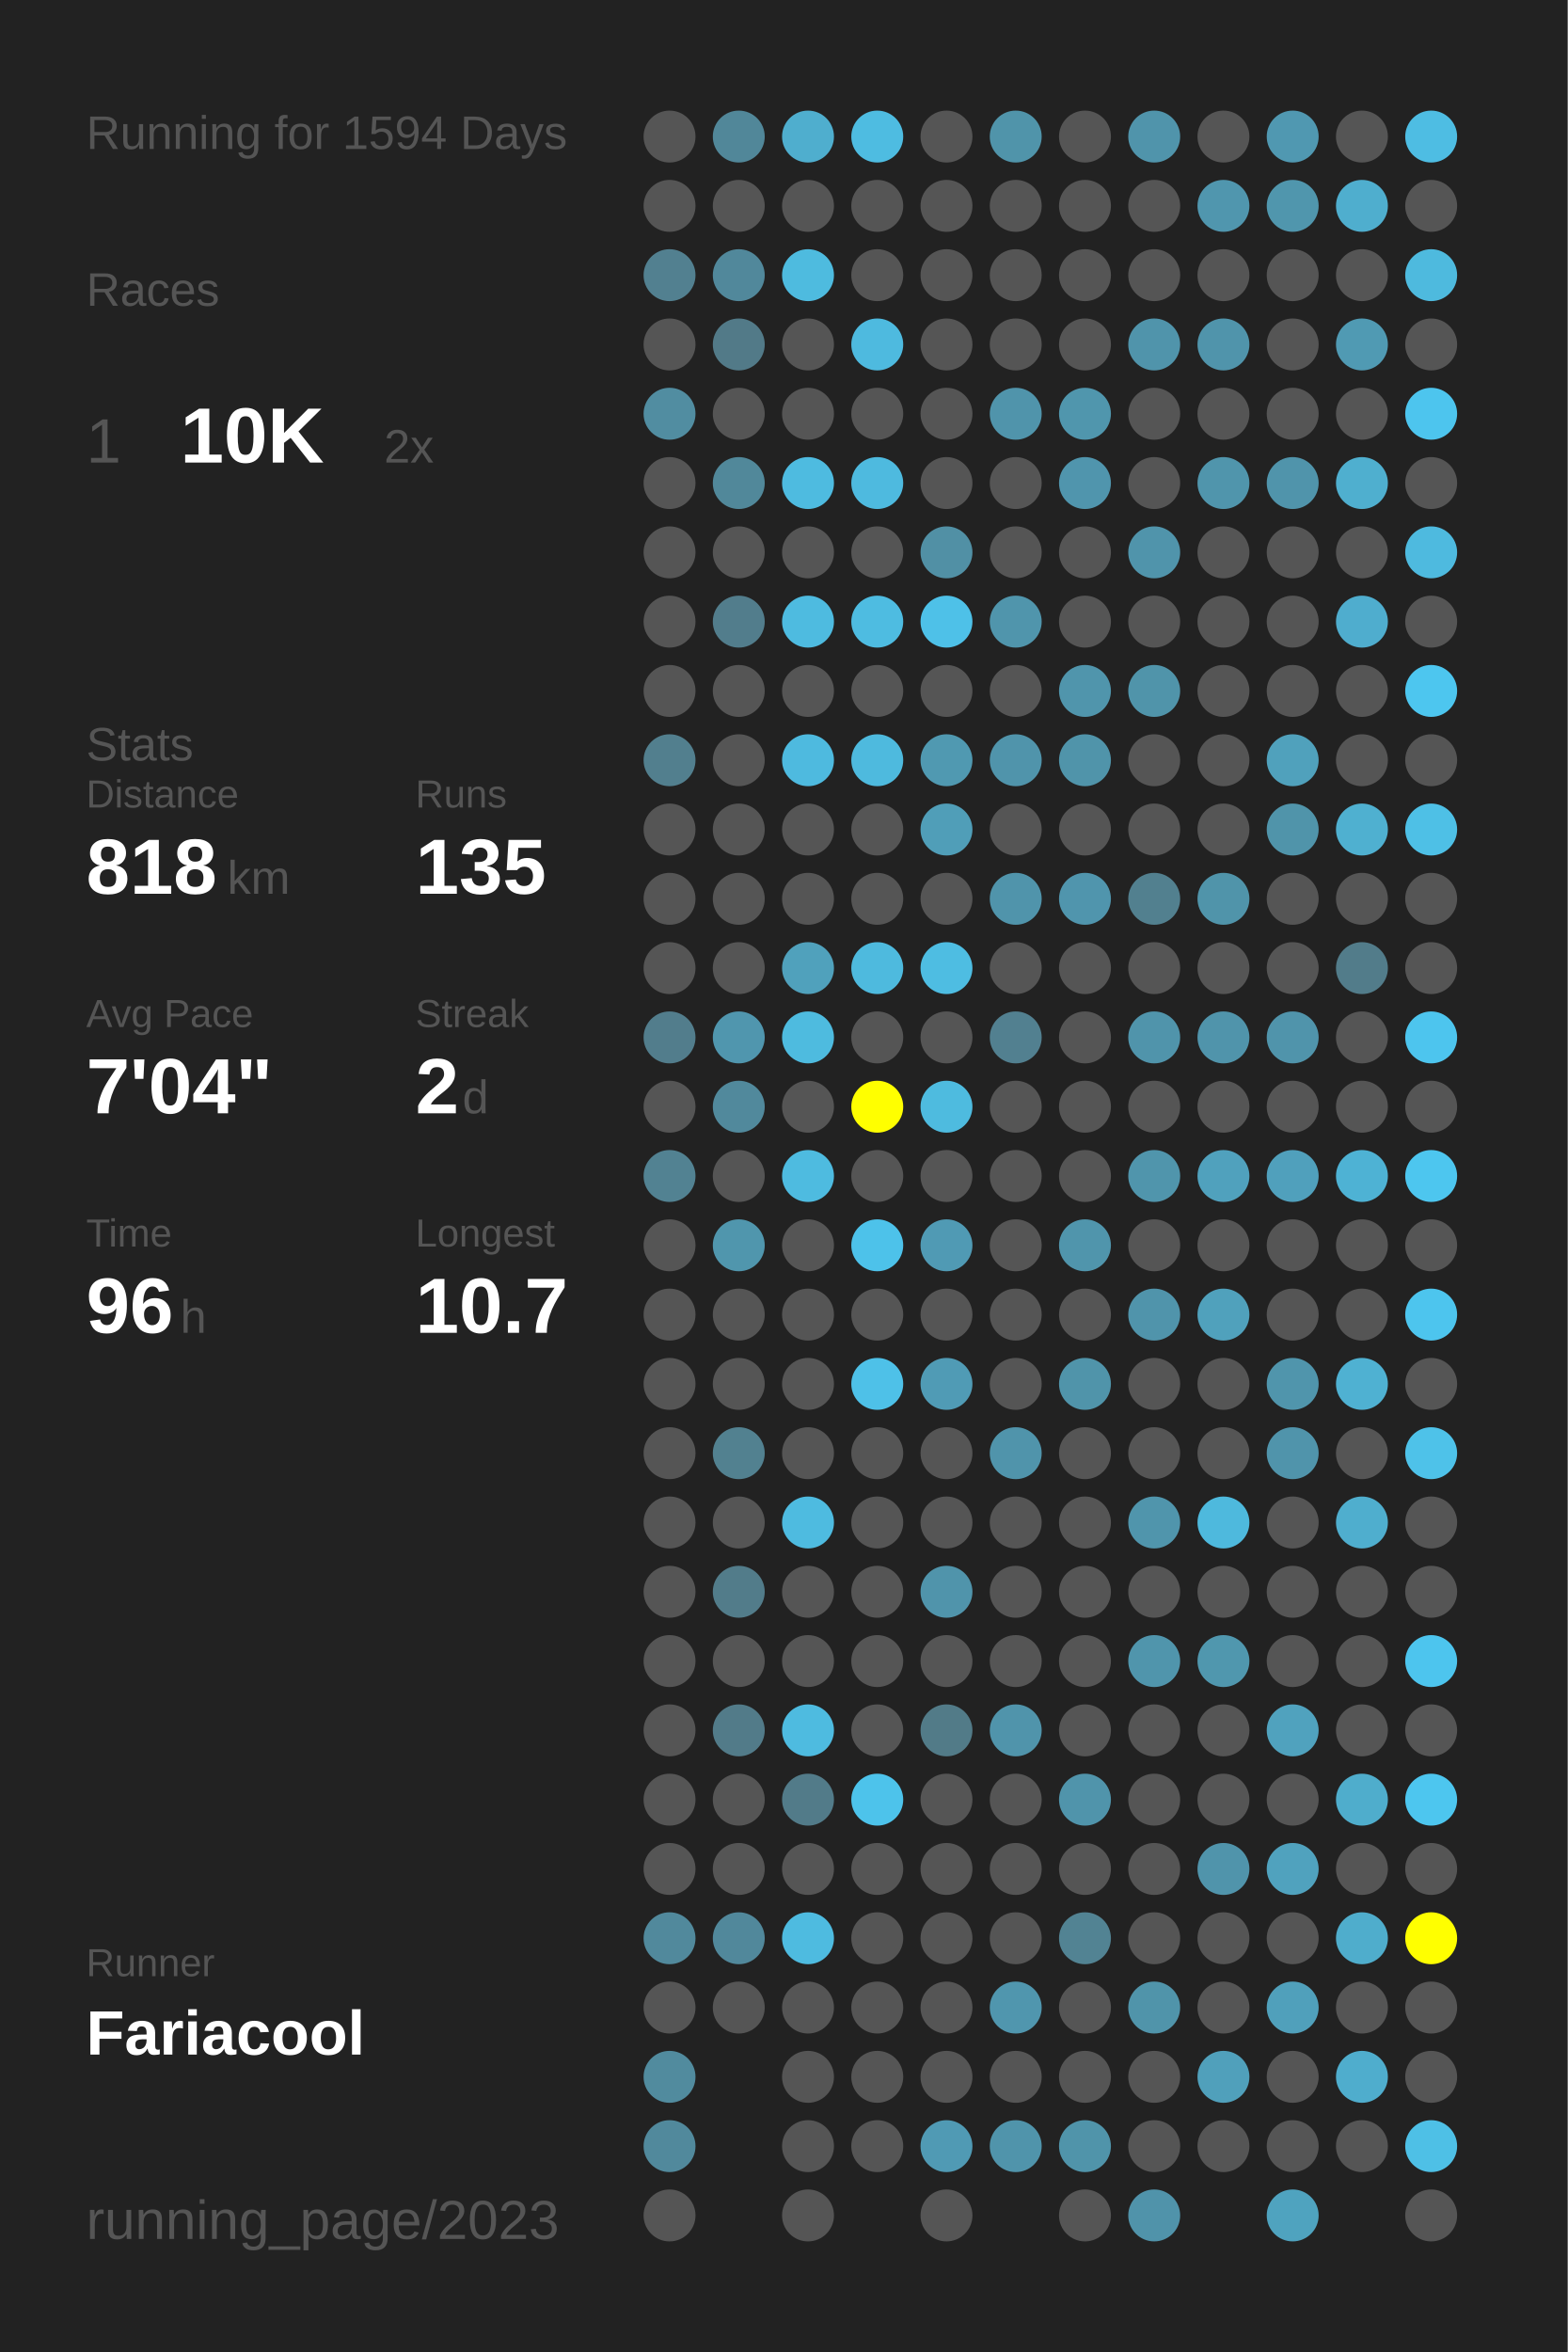
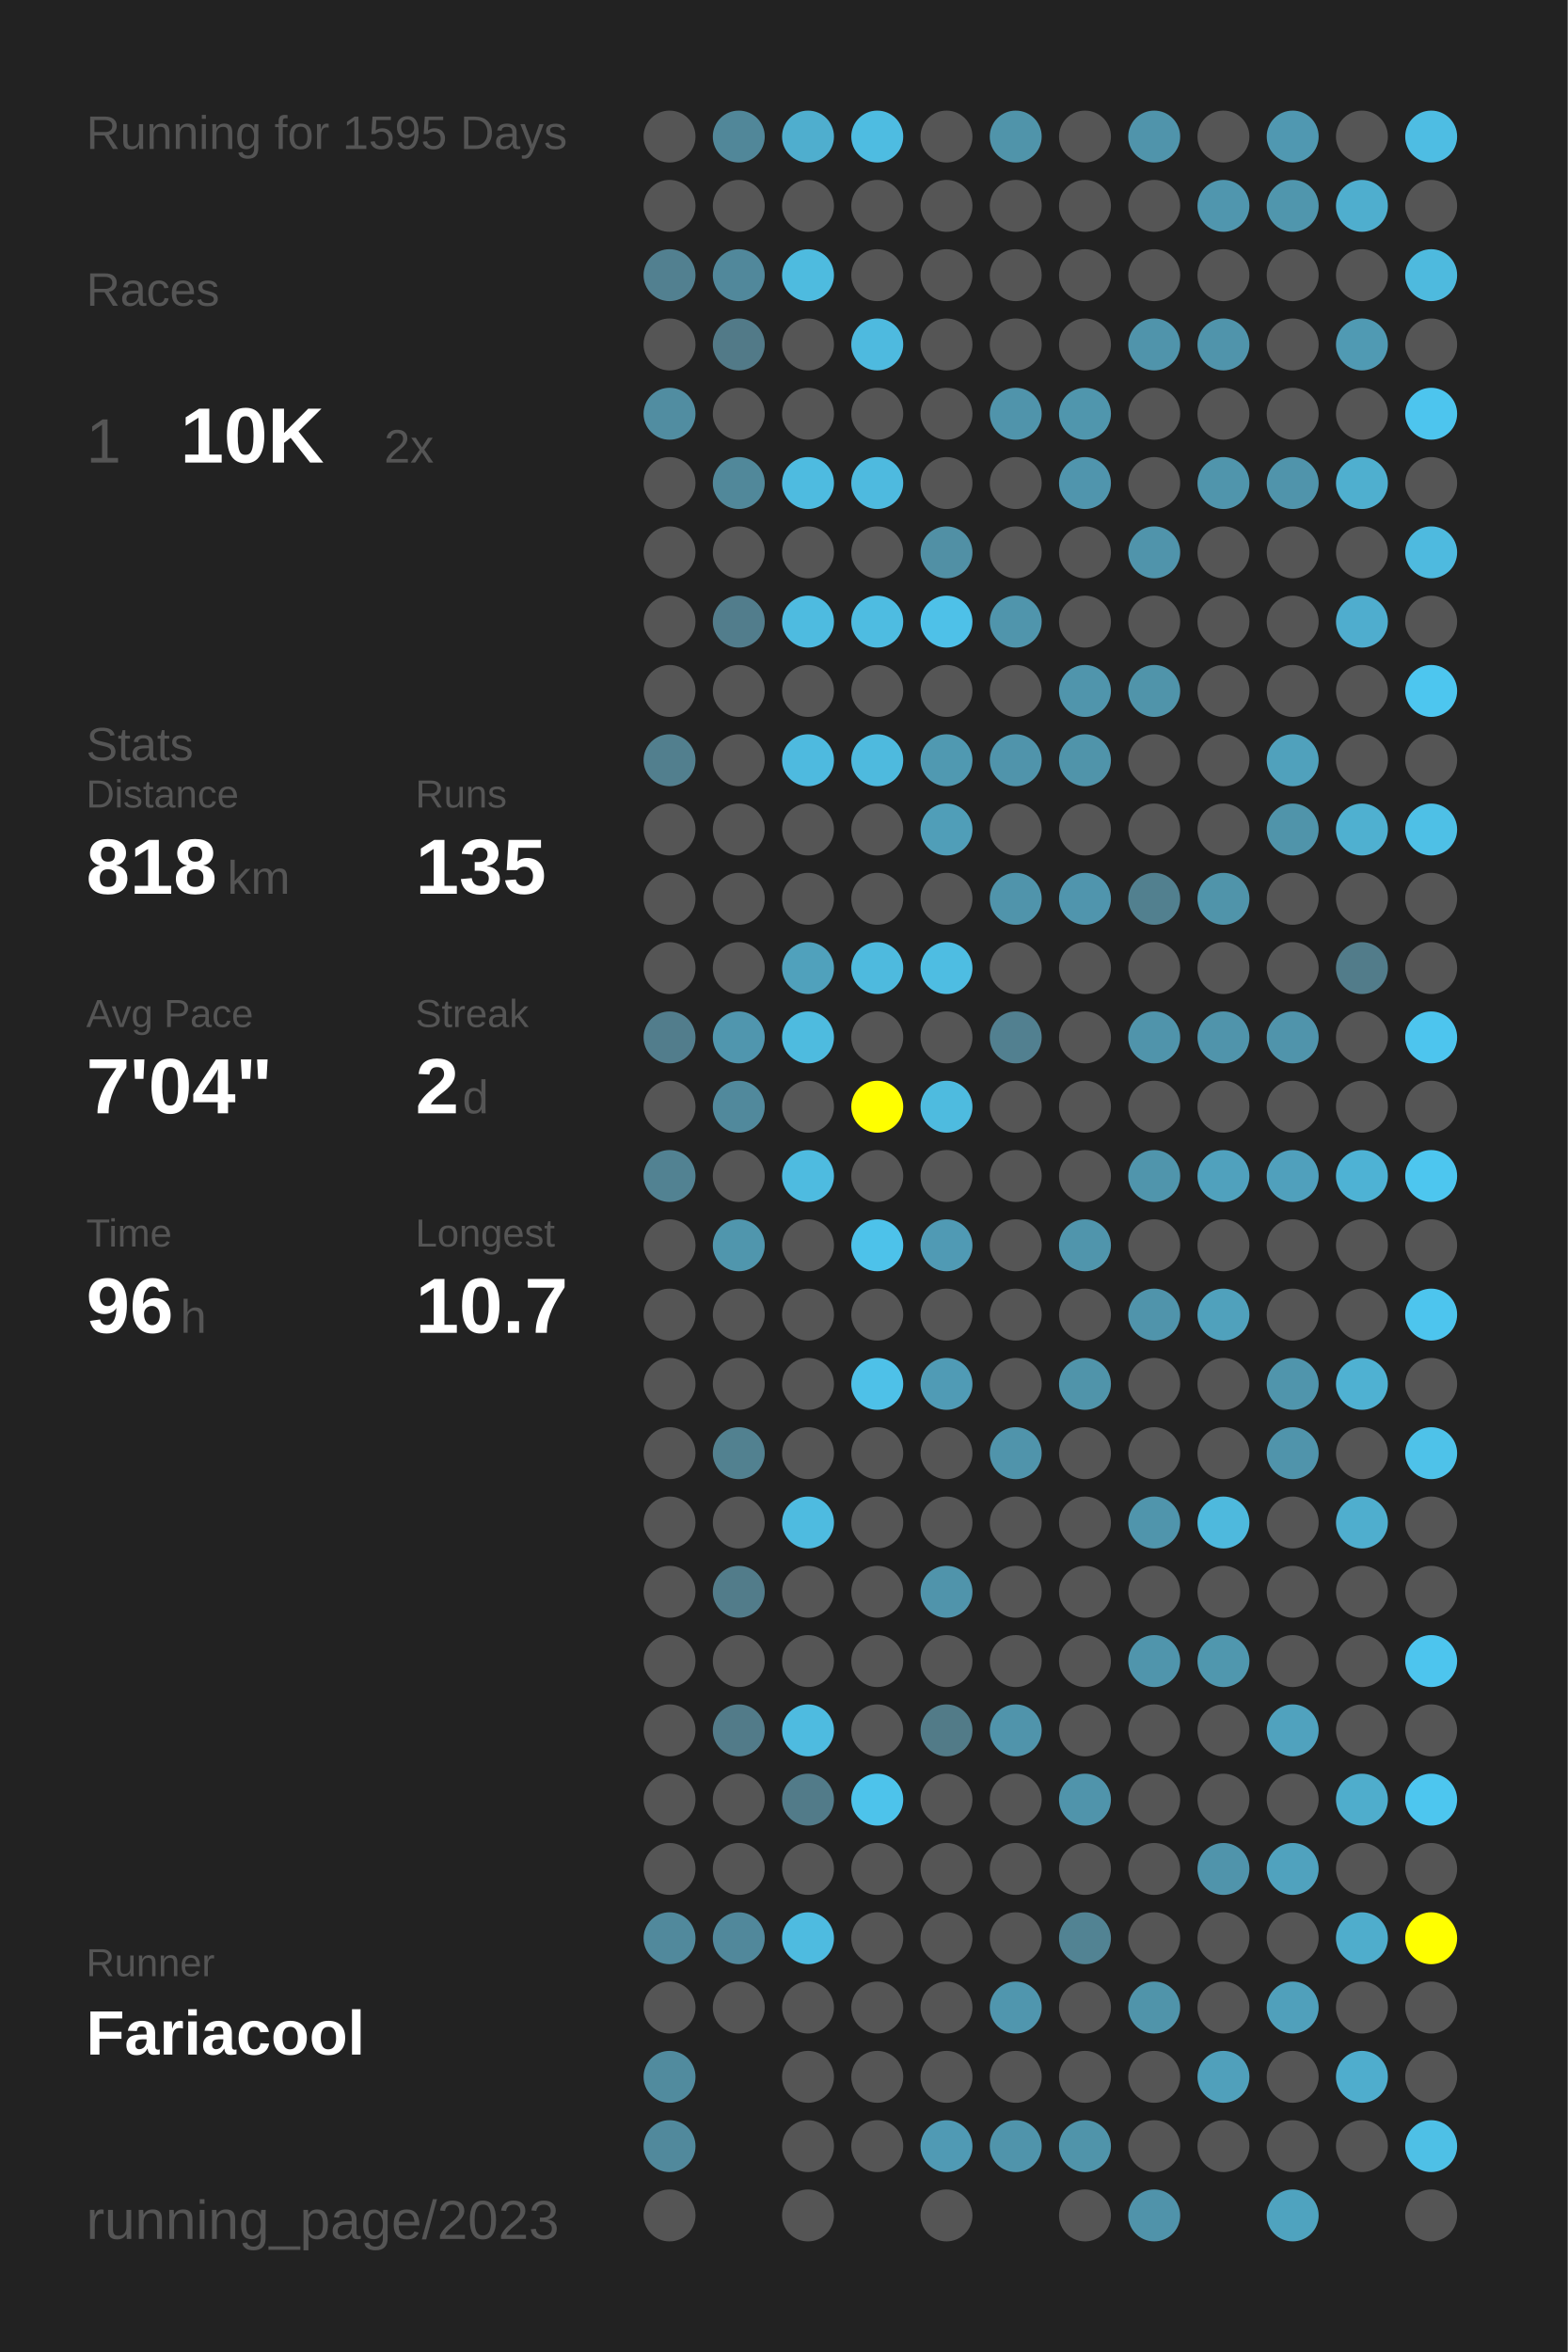
<svg xmlns="http://www.w3.org/2000/svg" baseProfile="full" height="300mm" version="1.1" viewBox="0,0,200,300" width="200mm">
  <defs />
  <rect fill="#222222" height="300" width="200" x="0" y="0" />
-   <text fill="#555555" style="font-size:6px; font-family:Arial;" x="11" y="19">Running for 1594 Days</text>
+   <text fill="#555555" style="font-size:6px; font-family:Arial;" x="11" y="19">Running for 1595 Days</text>
  <text fill="#555555" style="font-size:6px; font-family:Arial;" x="11" y="39">Races</text>
  <text fill="#555555" style="font-size:8px; font-family:Arial;" x="11" y="59">1</text>
  <text fill="#FFFFFF" style="font-size:10px; font-family:Arial; font-weight:bold;" x="23" y="59">10K</text>
  <text fill="#555555" style="font-size:6px; font-family:Arial;" x="49" y="59">2x</text>
  <text fill="#555555" style="font-size:6px; font-family:Arial;" x="11" y="97">Stats</text>
  <text fill="#555555" style="font-size:5px; font-family:Arial;" x="11" y="103">Distance</text>
  <text fill="#FFFFFF" style="font-size:10px; font-family:Arial; font-weight:bold;" x="11" y="114">818</text>
  <text fill="#555555" style="font-size:6px; font-family:Arial;" x="29" y="114">km</text>
  <text fill="#555555" style="font-size:5px; font-family:Arial;" x="53" y="103">Runs</text>
  <text fill="#FFFFFF" style="font-size:10px; font-family:Arial; font-weight:bold;" x="53" y="114">135</text>
  <text fill="#555555" style="font-size:5px; font-family:Arial;" x="11" y="131">Avg Pace</text>
  <text fill="#FFFFFF" style="font-size:10px; font-family:Arial; font-weight:bold;" x="11" y="142">7'04"</text>
  <text fill="#555555" style="font-size:5px; font-family:Arial;" x="53" y="131">Streak</text>
  <text fill="#FFFFFF" style="font-size:10px; font-family:Arial; font-weight:bold;" x="53" y="142">2</text>
  <text fill="#555555" style="font-size:6px; font-family:Arial;" x="59" y="142">d</text>
  <text fill="#555555" style="font-size:5px; font-family:Arial;" x="11" y="159">Time</text>
  <text fill="#FFFFFF" style="font-size:10px; font-family:Arial; font-weight:bold;" x="11" y="170">96</text>
  <text fill="#555555" style="font-size:6px; font-family:Arial;" x="23" y="170">h</text>
  <text fill="#555555" style="font-size:5px; font-family:Arial;" x="53" y="159">Longest</text>
  <text fill="#FFFFFF" style="font-size:10px; font-family:Arial; font-weight:bold;" x="53" y="170">10.7</text>
  <text fill="#555555" style="font-size:5px; font-family:Arial;" x="11" y="252.065">Runner</text>
  <text fill="#FFFFFF" style="font-size:8px; font-family:Arial; font-weight:bold;" x="11" y="262.065">Fariacool</text>
  <text fill="#555555" style="font-size:7px; font-family:Arial;" x="11" y="285.581">running_page/2023</text>
  <circle cx="85.417" cy="17.419" fill="#555555" r="3.312" />
  <circle cx="85.417" cy="26.258" fill="#555555" r="3.312" />
  <circle cx="85.417" cy="35.097" fill="#528090" r="3.312" />
  <circle cx="85.417" cy="43.935" fill="#555555" r="3.312" />
  <circle cx="85.417" cy="52.774" fill="#518da1" r="3.312" />
  <circle cx="85.417" cy="61.613" fill="#555555" r="3.312" />
  <circle cx="85.417" cy="70.452" fill="#555555" r="3.312" />
  <circle cx="85.417" cy="79.29" fill="#555555" r="3.312" />
  <circle cx="85.417" cy="88.129" fill="#555555" r="3.312" />
  <circle cx="85.417" cy="96.968" fill="#527f8e" r="3.312" />
  <circle cx="85.417" cy="105.806" fill="#555555" r="3.312" />
  <circle cx="85.417" cy="114.645" fill="#555555" r="3.312" />
  <circle cx="85.417" cy="123.484" fill="#555555" r="3.312" />
  <circle cx="85.417" cy="132.323" fill="#527d8c" r="3.312" />
  <circle cx="85.417" cy="141.161" fill="#555555" r="3.312" />
  <circle cx="85.417" cy="150" fill="#528292" r="3.312" />
  <circle cx="85.417" cy="158.839" fill="#555555" r="3.312" />
  <circle cx="85.417" cy="167.677" fill="#555555" r="3.312" />
  <circle cx="85.417" cy="176.516" fill="#555555" r="3.312" />
  <circle cx="85.417" cy="185.355" fill="#555555" r="3.312" />
  <circle cx="85.417" cy="194.194" fill="#555555" r="3.312" />
  <circle cx="85.417" cy="203.032" fill="#555555" r="3.312" />
  <circle cx="85.417" cy="211.871" fill="#555555" r="3.312" />
  <circle cx="85.417" cy="220.71" fill="#555555" r="3.312" />
  <circle cx="85.417" cy="229.548" fill="#555555" r="3.312" />
  <circle cx="85.417" cy="238.387" fill="#555555" r="3.312" />
  <circle cx="85.417" cy="247.226" fill="#51899c" r="3.312" />
  <circle cx="85.417" cy="256.065" fill="#555555" r="3.312" />
  <circle cx="85.417" cy="264.903" fill="#518b9e" r="3.312" />
  <circle cx="85.417" cy="273.742" fill="#51899c" r="3.312" />
  <circle cx="85.417" cy="282.581" fill="#555555" r="3.312" />
  <circle cx="94.25" cy="17.419" fill="#518799" r="3.312" />
  <circle cx="94.25" cy="26.258" fill="#555555" r="3.312" />
  <circle cx="94.25" cy="35.097" fill="#51889b" r="3.312" />
  <circle cx="94.25" cy="43.935" fill="#527a88" r="3.312" />
  <circle cx="94.25" cy="52.774" fill="#555555" r="3.312" />
  <circle cx="94.25" cy="61.613" fill="#51889a" r="3.312" />
  <circle cx="94.25" cy="70.452" fill="#555555" r="3.312" />
  <circle cx="94.25" cy="79.29" fill="#527d8c" r="3.312" />
  <circle cx="94.25" cy="88.129" fill="#555555" r="3.312" />
  <circle cx="94.25" cy="96.968" fill="#555555" r="3.312" />
  <circle cx="94.25" cy="105.806" fill="#555555" r="3.312" />
  <circle cx="94.25" cy="114.645" fill="#555555" r="3.312" />
  <circle cx="94.25" cy="123.484" fill="#555555" r="3.312" />
  <circle cx="94.25" cy="132.323" fill="#5096ae" r="3.312" />
  <circle cx="94.25" cy="141.161" fill="#51899c" r="3.312" />
  <circle cx="94.25" cy="150" fill="#555555" r="3.312" />
  <circle cx="94.25" cy="158.839" fill="#5096ad" r="3.312" />
  <circle cx="94.25" cy="167.677" fill="#555555" r="3.312" />
  <circle cx="94.25" cy="176.516" fill="#555555" r="3.312" />
  <circle cx="94.25" cy="185.355" fill="#528190" r="3.312" />
  <circle cx="94.25" cy="194.194" fill="#555555" r="3.312" />
  <circle cx="94.25" cy="203.032" fill="#527c8a" r="3.312" />
  <circle cx="94.25" cy="211.871" fill="#555555" r="3.312" />
  <circle cx="94.25" cy="220.71" fill="#527b89" r="3.312" />
  <circle cx="94.25" cy="229.548" fill="#555555" r="3.312" />
  <circle cx="94.25" cy="238.387" fill="#555555" r="3.312" />
  <circle cx="94.25" cy="247.226" fill="#51889b" r="3.312" />
  <circle cx="94.25" cy="256.065" fill="#555555" r="3.312" />
  <circle cx="103.083" cy="17.419" fill="#4faece" r="3.312" />
  <circle cx="103.083" cy="26.258" fill="#555555" r="3.312" />
  <circle cx="103.083" cy="35.097" fill="#4ebbdf" r="3.312" />
  <circle cx="103.083" cy="43.935" fill="#555555" r="3.312" />
  <circle cx="103.083" cy="52.774" fill="#555555" r="3.312" />
  <circle cx="103.083" cy="61.613" fill="#4ebbe0" r="3.312" />
  <circle cx="103.083" cy="70.452" fill="#555555" r="3.312" />
  <circle cx="103.083" cy="79.29" fill="#4ebbe0" r="3.312" />
  <circle cx="103.083" cy="88.129" fill="#555555" r="3.312" />
  <circle cx="103.083" cy="96.968" fill="#4ebadf" r="3.312" />
  <circle cx="103.083" cy="105.806" fill="#555555" r="3.312" />
  <circle cx="103.083" cy="114.645" fill="#555555" r="3.312" />
  <circle cx="103.083" cy="123.484" fill="#50a1bc" r="3.312" />
  <circle cx="103.083" cy="132.323" fill="#4ebbdf" r="3.312" />
  <circle cx="103.083" cy="141.161" fill="#555555" r="3.312" />
  <circle cx="103.083" cy="150" fill="#4ebbe0" r="3.312" />
  <circle cx="103.083" cy="158.839" fill="#555555" r="3.312" />
  <circle cx="103.083" cy="167.677" fill="#555555" r="3.312" />
  <circle cx="103.083" cy="176.516" fill="#555555" r="3.312" />
  <circle cx="103.083" cy="185.355" fill="#555555" r="3.312" />
  <circle cx="103.083" cy="194.194" fill="#4ebbe0" r="3.312" />
  <circle cx="103.083" cy="203.032" fill="#555555" r="3.312" />
  <circle cx="103.083" cy="211.871" fill="#555555" r="3.312" />
  <circle cx="103.083" cy="220.71" fill="#4ebbe0" r="3.312" />
  <circle cx="103.083" cy="229.548" fill="#527b89" r="3.312" />
  <circle cx="103.083" cy="238.387" fill="#555555" r="3.312" />
  <circle cx="103.083" cy="247.226" fill="#4ebbe0" r="3.312" />
  <circle cx="103.083" cy="256.065" fill="#555555" r="3.312" />
  <circle cx="103.083" cy="264.903" fill="#555555" r="3.312" />
  <circle cx="103.083" cy="273.742" fill="#555555" r="3.312" />
  <circle cx="103.083" cy="282.581" fill="#555555" r="3.312" />
  <circle cx="111.917" cy="17.419" fill="#4ebce1" r="3.312" />
  <circle cx="111.917" cy="26.258" fill="#555555" r="3.312" />
  <circle cx="111.917" cy="35.097" fill="#555555" r="3.312" />
  <circle cx="111.917" cy="43.935" fill="#4ebadf" r="3.312" />
  <circle cx="111.917" cy="52.774" fill="#555555" r="3.312" />
  <circle cx="111.917" cy="61.613" fill="#4ebadf" r="3.312" />
  <circle cx="111.917" cy="70.452" fill="#555555" r="3.312" />
  <circle cx="111.917" cy="79.29" fill="#4ebce1" r="3.312" />
  <circle cx="111.917" cy="88.129" fill="#555555" r="3.312" />
  <circle cx="111.917" cy="96.968" fill="#4ebade" r="3.312" />
  <circle cx="111.917" cy="105.806" fill="#555555" r="3.312" />
  <circle cx="111.917" cy="114.645" fill="#555555" r="3.312" />
  <circle cx="111.917" cy="123.484" fill="#4ebade" r="3.312" />
  <circle cx="111.917" cy="132.323" fill="#555555" r="3.312" />
  <circle cx="111.917" cy="141.161" fill="#FFFF00" r="3.312" />
  <circle cx="111.917" cy="150" fill="#555555" r="3.312" />
  <circle cx="111.917" cy="158.839" fill="#4dc2ea" r="3.312" />
  <circle cx="111.917" cy="167.677" fill="#555555" r="3.312" />
  <circle cx="111.917" cy="176.516" fill="#4ec1e8" r="3.312" />
  <circle cx="111.917" cy="185.355" fill="#555555" r="3.312" />
  <circle cx="111.917" cy="194.194" fill="#555555" r="3.312" />
  <circle cx="111.917" cy="203.032" fill="#555555" r="3.312" />
  <circle cx="111.917" cy="211.871" fill="#555555" r="3.312" />
  <circle cx="111.917" cy="220.71" fill="#555555" r="3.312" />
  <circle cx="111.917" cy="229.548" fill="#4dc3eb" r="3.312" />
  <circle cx="111.917" cy="238.387" fill="#555555" r="3.312" />
  <circle cx="111.917" cy="247.226" fill="#555555" r="3.312" />
  <circle cx="111.917" cy="256.065" fill="#555555" r="3.312" />
  <circle cx="111.917" cy="264.903" fill="#555555" r="3.312" />
  <circle cx="111.917" cy="273.742" fill="#555555" r="3.312" />
  <circle cx="120.75" cy="17.419" fill="#555555" r="3.312" />
  <circle cx="120.75" cy="26.258" fill="#555555" r="3.312" />
  <circle cx="120.75" cy="35.097" fill="#555555" r="3.312" />
  <circle cx="120.75" cy="43.935" fill="#555555" r="3.312" />
  <circle cx="120.75" cy="52.774" fill="#555555" r="3.312" />
  <circle cx="120.75" cy="61.613" fill="#555555" r="3.312" />
  <circle cx="120.75" cy="70.452" fill="#5190a5" r="3.312" />
  <circle cx="120.75" cy="79.29" fill="#4ec1e8" r="3.312" />
  <circle cx="120.75" cy="88.129" fill="#555555" r="3.312" />
  <circle cx="120.75" cy="96.968" fill="#5099b1" r="3.312" />
  <circle cx="120.75" cy="105.806" fill="#509eb8" r="3.312" />
  <circle cx="120.75" cy="114.645" fill="#555555" r="3.312" />
  <circle cx="120.75" cy="123.484" fill="#4ebde2" r="3.312" />
  <circle cx="120.75" cy="132.323" fill="#555555" r="3.312" />
  <circle cx="120.75" cy="141.161" fill="#4ebbdf" r="3.312" />
  <circle cx="120.75" cy="150" fill="#555555" r="3.312" />
  <circle cx="120.75" cy="158.839" fill="#509ab4" r="3.312" />
  <circle cx="120.75" cy="167.677" fill="#555555" r="3.312" />
  <circle cx="120.75" cy="176.516" fill="#509bb5" r="3.312" />
  <circle cx="120.75" cy="185.355" fill="#555555" r="3.312" />
  <circle cx="120.75" cy="194.194" fill="#555555" r="3.312" />
  <circle cx="120.75" cy="203.032" fill="#5094ab" r="3.312" />
  <circle cx="120.75" cy="211.871" fill="#555555" r="3.312" />
  <circle cx="120.75" cy="220.71" fill="#527b88" r="3.312" />
  <circle cx="120.75" cy="229.548" fill="#555555" r="3.312" />
  <circle cx="120.75" cy="238.387" fill="#555555" r="3.312" />
  <circle cx="120.75" cy="247.226" fill="#555555" r="3.312" />
  <circle cx="120.75" cy="256.065" fill="#555555" r="3.312" />
  <circle cx="120.75" cy="264.903" fill="#555555" r="3.312" />
  <circle cx="120.75" cy="273.742" fill="#509ab4" r="3.312" />
  <circle cx="120.75" cy="282.581" fill="#555555" r="3.312" />
  <circle cx="129.583" cy="17.419" fill="#5094aa" r="3.312" />
  <circle cx="129.583" cy="26.258" fill="#555555" r="3.312" />
  <circle cx="129.583" cy="35.097" fill="#555555" r="3.312" />
  <circle cx="129.583" cy="43.935" fill="#555555" r="3.312" />
  <circle cx="129.583" cy="52.774" fill="#5094ab" r="3.312" />
  <circle cx="129.583" cy="61.613" fill="#555555" r="3.312" />
  <circle cx="129.583" cy="70.452" fill="#555555" r="3.312" />
  <circle cx="129.583" cy="79.29" fill="#5095ac" r="3.312" />
  <circle cx="129.583" cy="88.129" fill="#555555" r="3.312" />
  <circle cx="129.583" cy="96.968" fill="#5094ab" r="3.312" />
  <circle cx="129.583" cy="105.806" fill="#555555" r="3.312" />
  <circle cx="129.583" cy="114.645" fill="#5094ab" r="3.312" />
  <circle cx="129.583" cy="123.484" fill="#555555" r="3.312" />
  <circle cx="129.583" cy="132.323" fill="#528090" r="3.312" />
  <circle cx="129.583" cy="141.161" fill="#555555" r="3.312" />
  <circle cx="129.583" cy="150" fill="#555555" r="3.312" />
  <circle cx="129.583" cy="158.839" fill="#555555" r="3.312" />
  <circle cx="129.583" cy="167.677" fill="#555555" r="3.312" />
  <circle cx="129.583" cy="176.516" fill="#555555" r="3.312" />
  <circle cx="129.583" cy="185.355" fill="#5094ab" r="3.312" />
  <circle cx="129.583" cy="194.194" fill="#555555" r="3.312" />
  <circle cx="129.583" cy="203.032" fill="#555555" r="3.312" />
  <circle cx="129.583" cy="211.871" fill="#555555" r="3.312" />
  <circle cx="129.583" cy="220.71" fill="#5094ab" r="3.312" />
  <circle cx="129.583" cy="229.548" fill="#555555" r="3.312" />
  <circle cx="129.583" cy="238.387" fill="#555555" r="3.312" />
  <circle cx="129.583" cy="247.226" fill="#555555" r="3.312" />
  <circle cx="129.583" cy="256.065" fill="#5096ae" r="3.312" />
  <circle cx="129.583" cy="264.903" fill="#555555" r="3.312" />
  <circle cx="129.583" cy="273.742" fill="#5094ab" r="3.312" />
  <circle cx="138.417" cy="17.419" fill="#555555" r="3.312" />
  <circle cx="138.417" cy="26.258" fill="#555555" r="3.312" />
  <circle cx="138.417" cy="35.097" fill="#555555" r="3.312" />
  <circle cx="138.417" cy="43.935" fill="#555555" r="3.312" />
  <circle cx="138.417" cy="52.774" fill="#5096ad" r="3.312" />
  <circle cx="138.417" cy="61.613" fill="#5095ad" r="3.312" />
  <circle cx="138.417" cy="70.452" fill="#555555" r="3.312" />
  <circle cx="138.417" cy="79.29" fill="#555555" r="3.312" />
  <circle cx="138.417" cy="88.129" fill="#5095ac" r="3.312" />
  <circle cx="138.417" cy="96.968" fill="#5094aa" r="3.312" />
  <circle cx="138.417" cy="105.806" fill="#555555" r="3.312" />
  <circle cx="138.417" cy="114.645" fill="#5095ad" r="3.312" />
  <circle cx="138.417" cy="123.484" fill="#555555" r="3.312" />
  <circle cx="138.417" cy="132.323" fill="#555555" r="3.312" />
  <circle cx="138.417" cy="141.161" fill="#555555" r="3.312" />
  <circle cx="138.417" cy="150" fill="#555555" r="3.312" />
  <circle cx="138.417" cy="158.839" fill="#5095ac" r="3.312" />
  <circle cx="138.417" cy="167.677" fill="#555555" r="3.312" />
  <circle cx="138.417" cy="176.516" fill="#5094aa" r="3.312" />
  <circle cx="138.417" cy="185.355" fill="#555555" r="3.312" />
  <circle cx="138.417" cy="194.194" fill="#555555" r="3.312" />
  <circle cx="138.417" cy="203.032" fill="#555555" r="3.312" />
  <circle cx="138.417" cy="211.871" fill="#555555" r="3.312" />
  <circle cx="138.417" cy="220.71" fill="#555555" r="3.312" />
  <circle cx="138.417" cy="229.548" fill="#5094ab" r="3.312" />
  <circle cx="138.417" cy="238.387" fill="#555555" r="3.312" />
  <circle cx="138.417" cy="247.226" fill="#528393" r="3.312" />
  <circle cx="138.417" cy="256.065" fill="#555555" r="3.312" />
  <circle cx="138.417" cy="264.903" fill="#555555" r="3.312" />
  <circle cx="138.417" cy="273.742" fill="#5094aa" r="3.312" />
  <circle cx="138.417" cy="282.581" fill="#555555" r="3.312" />
  <circle cx="147.25" cy="17.419" fill="#5094ab" r="3.312" />
  <circle cx="147.25" cy="26.258" fill="#555555" r="3.312" />
  <circle cx="147.25" cy="35.097" fill="#555555" r="3.312" />
  <circle cx="147.25" cy="43.935" fill="#5094ab" r="3.312" />
  <circle cx="147.25" cy="52.774" fill="#555555" r="3.312" />
  <circle cx="147.25" cy="61.613" fill="#555555" r="3.312" />
  <circle cx="147.25" cy="70.452" fill="#5094ab" r="3.312" />
  <circle cx="147.25" cy="79.29" fill="#555555" r="3.312" />
  <circle cx="147.25" cy="88.129" fill="#5094aa" r="3.312" />
  <circle cx="147.25" cy="96.968" fill="#555555" r="3.312" />
  <circle cx="147.25" cy="105.806" fill="#555555" r="3.312" />
  <circle cx="147.25" cy="114.645" fill="#52808f" r="3.312" />
  <circle cx="147.25" cy="123.484" fill="#555555" r="3.312" />
  <circle cx="147.25" cy="132.323" fill="#5094ab" r="3.312" />
  <circle cx="147.25" cy="141.161" fill="#555555" r="3.312" />
  <circle cx="147.25" cy="150" fill="#5095ac" r="3.312" />
  <circle cx="147.25" cy="158.839" fill="#555555" r="3.312" />
  <circle cx="147.25" cy="167.677" fill="#5094ab" r="3.312" />
  <circle cx="147.25" cy="176.516" fill="#555555" r="3.312" />
  <circle cx="147.25" cy="185.355" fill="#555555" r="3.312" />
  <circle cx="147.25" cy="194.194" fill="#5095ac" r="3.312" />
  <circle cx="147.25" cy="203.032" fill="#555555" r="3.312" />
  <circle cx="147.25" cy="211.871" fill="#5095ac" r="3.312" />
  <circle cx="147.25" cy="220.71" fill="#555555" r="3.312" />
  <circle cx="147.25" cy="229.548" fill="#555555" r="3.312" />
  <circle cx="147.25" cy="238.387" fill="#555555" r="3.312" />
  <circle cx="147.25" cy="247.226" fill="#555555" r="3.312" />
  <circle cx="147.25" cy="256.065" fill="#5094aa" r="3.312" />
  <circle cx="147.25" cy="264.903" fill="#555555" r="3.312" />
  <circle cx="147.25" cy="273.742" fill="#555555" r="3.312" />
  <circle cx="147.25" cy="282.581" fill="#5093aa" r="3.312" />
  <circle cx="156.083" cy="17.419" fill="#555555" r="3.312" />
  <circle cx="156.083" cy="26.258" fill="#5096ae" r="3.312" />
  <circle cx="156.083" cy="35.097" fill="#555555" r="3.312" />
  <circle cx="156.083" cy="43.935" fill="#5094ab" r="3.312" />
  <circle cx="156.083" cy="52.774" fill="#555555" r="3.312" />
  <circle cx="156.083" cy="61.613" fill="#5095ac" r="3.312" />
  <circle cx="156.083" cy="70.452" fill="#555555" r="3.312" />
  <circle cx="156.083" cy="79.29" fill="#555555" r="3.312" />
  <circle cx="156.083" cy="88.129" fill="#555555" r="3.312" />
  <circle cx="156.083" cy="96.968" fill="#555555" r="3.312" />
  <circle cx="156.083" cy="105.806" fill="#555555" r="3.312" />
  <circle cx="156.083" cy="114.645" fill="#5094aa" r="3.312" />
  <circle cx="156.083" cy="123.484" fill="#555555" r="3.312" />
  <circle cx="156.083" cy="132.323" fill="#5094ab" r="3.312" />
  <circle cx="156.083" cy="141.161" fill="#555555" r="3.312" />
  <circle cx="156.083" cy="150" fill="#50a1bd" r="3.312" />
  <circle cx="156.083" cy="158.839" fill="#555555" r="3.312" />
  <circle cx="156.083" cy="167.677" fill="#50a1bc" r="3.312" />
  <circle cx="156.083" cy="176.516" fill="#555555" r="3.312" />
  <circle cx="156.083" cy="185.355" fill="#555555" r="3.312" />
  <circle cx="156.083" cy="194.194" fill="#4eb9dd" r="3.312" />
  <circle cx="156.083" cy="203.032" fill="#555555" r="3.312" />
  <circle cx="156.083" cy="211.871" fill="#5097ae" r="3.312" />
  <circle cx="156.083" cy="220.71" fill="#555555" r="3.312" />
  <circle cx="156.083" cy="229.548" fill="#555555" r="3.312" />
  <circle cx="156.083" cy="238.387" fill="#5094ab" r="3.312" />
  <circle cx="156.083" cy="247.226" fill="#555555" r="3.312" />
  <circle cx="156.083" cy="256.065" fill="#555555" r="3.312" />
  <circle cx="156.083" cy="264.903" fill="#50a0bb" r="3.312" />
  <circle cx="156.083" cy="273.742" fill="#555555" r="3.312" />
  <circle cx="164.917" cy="17.419" fill="#5098b1" r="3.312" />
  <circle cx="164.917" cy="26.258" fill="#5096ad" r="3.312" />
  <circle cx="164.917" cy="35.097" fill="#555555" r="3.312" />
  <circle cx="164.917" cy="43.935" fill="#555555" r="3.312" />
  <circle cx="164.917" cy="52.774" fill="#555555" r="3.312" />
  <circle cx="164.917" cy="61.613" fill="#5094ab" r="3.312" />
  <circle cx="164.917" cy="70.452" fill="#555555" r="3.312" />
  <circle cx="164.917" cy="79.29" fill="#555555" r="3.312" />
  <circle cx="164.917" cy="88.129" fill="#555555" r="3.312" />
  <circle cx="164.917" cy="96.968" fill="#50a1bc" r="3.312" />
  <circle cx="164.917" cy="105.806" fill="#5094aa" r="3.312" />
  <circle cx="164.917" cy="114.645" fill="#555555" r="3.312" />
  <circle cx="164.917" cy="123.484" fill="#555555" r="3.312" />
  <circle cx="164.917" cy="132.323" fill="#5094ab" r="3.312" />
  <circle cx="164.917" cy="141.161" fill="#555555" r="3.312" />
  <circle cx="164.917" cy="150" fill="#50a0bc" r="3.312" />
  <circle cx="164.917" cy="158.839" fill="#555555" r="3.312" />
  <circle cx="164.917" cy="167.677" fill="#555555" r="3.312" />
  <circle cx="164.917" cy="176.516" fill="#5095ac" r="3.312" />
  <circle cx="164.917" cy="185.355" fill="#5094ab" r="3.312" />
  <circle cx="164.917" cy="194.194" fill="#555555" r="3.312" />
  <circle cx="164.917" cy="203.032" fill="#555555" r="3.312" />
  <circle cx="164.917" cy="211.871" fill="#555555" r="3.312" />
  <circle cx="164.917" cy="220.71" fill="#50a2be" r="3.312" />
  <circle cx="164.917" cy="229.548" fill="#555555" r="3.312" />
  <circle cx="164.917" cy="238.387" fill="#50a2be" r="3.312" />
  <circle cx="164.917" cy="247.226" fill="#555555" r="3.312" />
  <circle cx="164.917" cy="256.065" fill="#50a0bb" r="3.312" />
  <circle cx="164.917" cy="264.903" fill="#555555" r="3.312" />
  <circle cx="164.917" cy="273.742" fill="#555555" r="3.312" />
  <circle cx="164.917" cy="282.581" fill="#4fa3bf" r="3.312" />
  <circle cx="173.75" cy="17.419" fill="#555555" r="3.312" />
  <circle cx="173.75" cy="26.258" fill="#4faece" r="3.312" />
  <circle cx="173.75" cy="35.097" fill="#555555" r="3.312" />
  <circle cx="173.75" cy="43.935" fill="#509ab3" r="3.312" />
  <circle cx="173.75" cy="52.774" fill="#555555" r="3.312" />
  <circle cx="173.75" cy="61.613" fill="#4fafcf" r="3.312" />
  <circle cx="173.75" cy="70.452" fill="#555555" r="3.312" />
  <circle cx="173.75" cy="79.29" fill="#4fadce" r="3.312" />
  <circle cx="173.75" cy="88.129" fill="#555555" r="3.312" />
  <circle cx="173.75" cy="96.968" fill="#555555" r="3.312" />
  <circle cx="173.75" cy="105.806" fill="#4fb0d0" r="3.312" />
  <circle cx="173.75" cy="114.645" fill="#555555" r="3.312" />
  <circle cx="173.75" cy="123.484" fill="#527c8a" r="3.312" />
  <circle cx="173.75" cy="132.323" fill="#555555" r="3.312" />
  <circle cx="173.75" cy="141.161" fill="#555555" r="3.312" />
  <circle cx="173.75" cy="150" fill="#4eb2d4" r="3.312" />
  <circle cx="173.75" cy="158.839" fill="#555555" r="3.312" />
  <circle cx="173.75" cy="167.677" fill="#555555" r="3.312" />
  <circle cx="173.75" cy="176.516" fill="#4fb1d2" r="3.312" />
  <circle cx="173.75" cy="185.355" fill="#555555" r="3.312" />
  <circle cx="173.75" cy="194.194" fill="#4faece" r="3.312" />
  <circle cx="173.75" cy="203.032" fill="#555555" r="3.312" />
  <circle cx="173.75" cy="211.871" fill="#555555" r="3.312" />
  <circle cx="173.75" cy="220.71" fill="#555555" r="3.312" />
  <circle cx="173.75" cy="229.548" fill="#4fadcc" r="3.312" />
  <circle cx="173.75" cy="238.387" fill="#555555" r="3.312" />
  <circle cx="173.75" cy="247.226" fill="#4fadcc" r="3.312" />
  <circle cx="173.75" cy="256.065" fill="#555555" r="3.312" />
  <circle cx="173.75" cy="264.903" fill="#4fadcd" r="3.312" />
  <circle cx="173.75" cy="273.742" fill="#555555" r="3.312" />
  <circle cx="182.583" cy="17.419" fill="#4ebde3" r="3.312" />
  <circle cx="182.583" cy="26.258" fill="#555555" r="3.312" />
  <circle cx="182.583" cy="35.097" fill="#4ebade" r="3.312" />
  <circle cx="182.583" cy="43.935" fill="#555555" r="3.312" />
  <circle cx="182.583" cy="52.774" fill="#4dc5ee" r="3.312" />
  <circle cx="182.583" cy="61.613" fill="#555555" r="3.312" />
  <circle cx="182.583" cy="70.452" fill="#4ebadf" r="3.312" />
  <circle cx="182.583" cy="79.29" fill="#555555" r="3.312" />
  <circle cx="182.583" cy="88.129" fill="#4dc6ef" r="3.312" />
  <circle cx="182.583" cy="96.968" fill="#555555" r="3.312" />
  <circle cx="182.583" cy="105.806" fill="#4ec0e6" r="3.312" />
  <circle cx="182.583" cy="114.645" fill="#555555" r="3.312" />
  <circle cx="182.583" cy="123.484" fill="#555555" r="3.312" />
  <circle cx="182.583" cy="132.323" fill="#4dc5ee" r="3.312" />
  <circle cx="182.583" cy="141.161" fill="#555555" r="3.312" />
  <circle cx="182.583" cy="150" fill="#4dc6ef" r="3.312" />
  <circle cx="182.583" cy="158.839" fill="#555555" r="3.312" />
  <circle cx="182.583" cy="167.677" fill="#4dc5ee" r="3.312" />
  <circle cx="182.583" cy="176.516" fill="#555555" r="3.312" />
  <circle cx="182.583" cy="185.355" fill="#4ec2e9" r="3.312" />
  <circle cx="182.583" cy="194.194" fill="#555555" r="3.312" />
  <circle cx="182.583" cy="203.032" fill="#555555" r="3.312" />
  <circle cx="182.583" cy="211.871" fill="#4dc5ee" r="3.312" />
  <circle cx="182.583" cy="220.71" fill="#555555" r="3.312" />
  <circle cx="182.583" cy="229.548" fill="#4dc6ef" r="3.312" />
  <circle cx="182.583" cy="238.387" fill="#555555" r="3.312" />
  <circle cx="182.583" cy="247.226" fill="#FFFF00" r="3.312" />
  <circle cx="182.583" cy="256.065" fill="#555555" r="3.312" />
  <circle cx="182.583" cy="264.903" fill="#555555" r="3.312" />
  <circle cx="182.583" cy="273.742" fill="#4ec0e6" r="3.312" />
  <circle cx="182.583" cy="282.581" fill="#555555" r="3.312" />
</svg>
